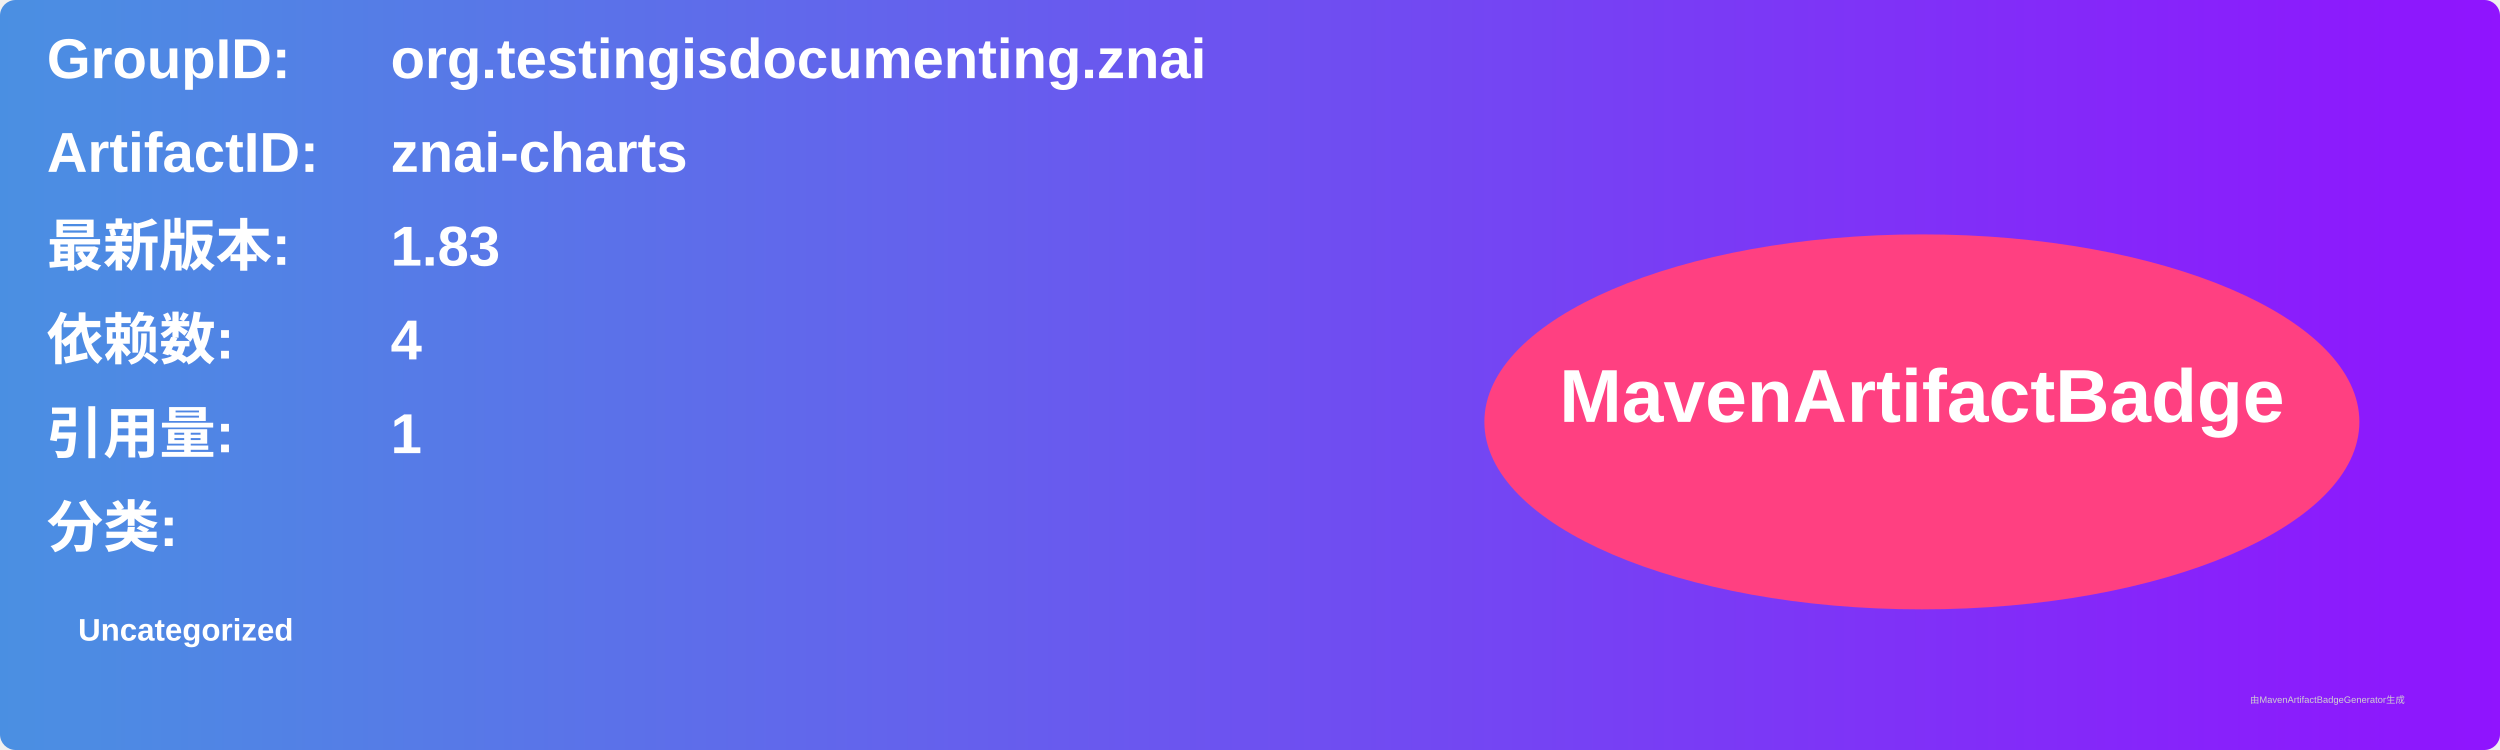
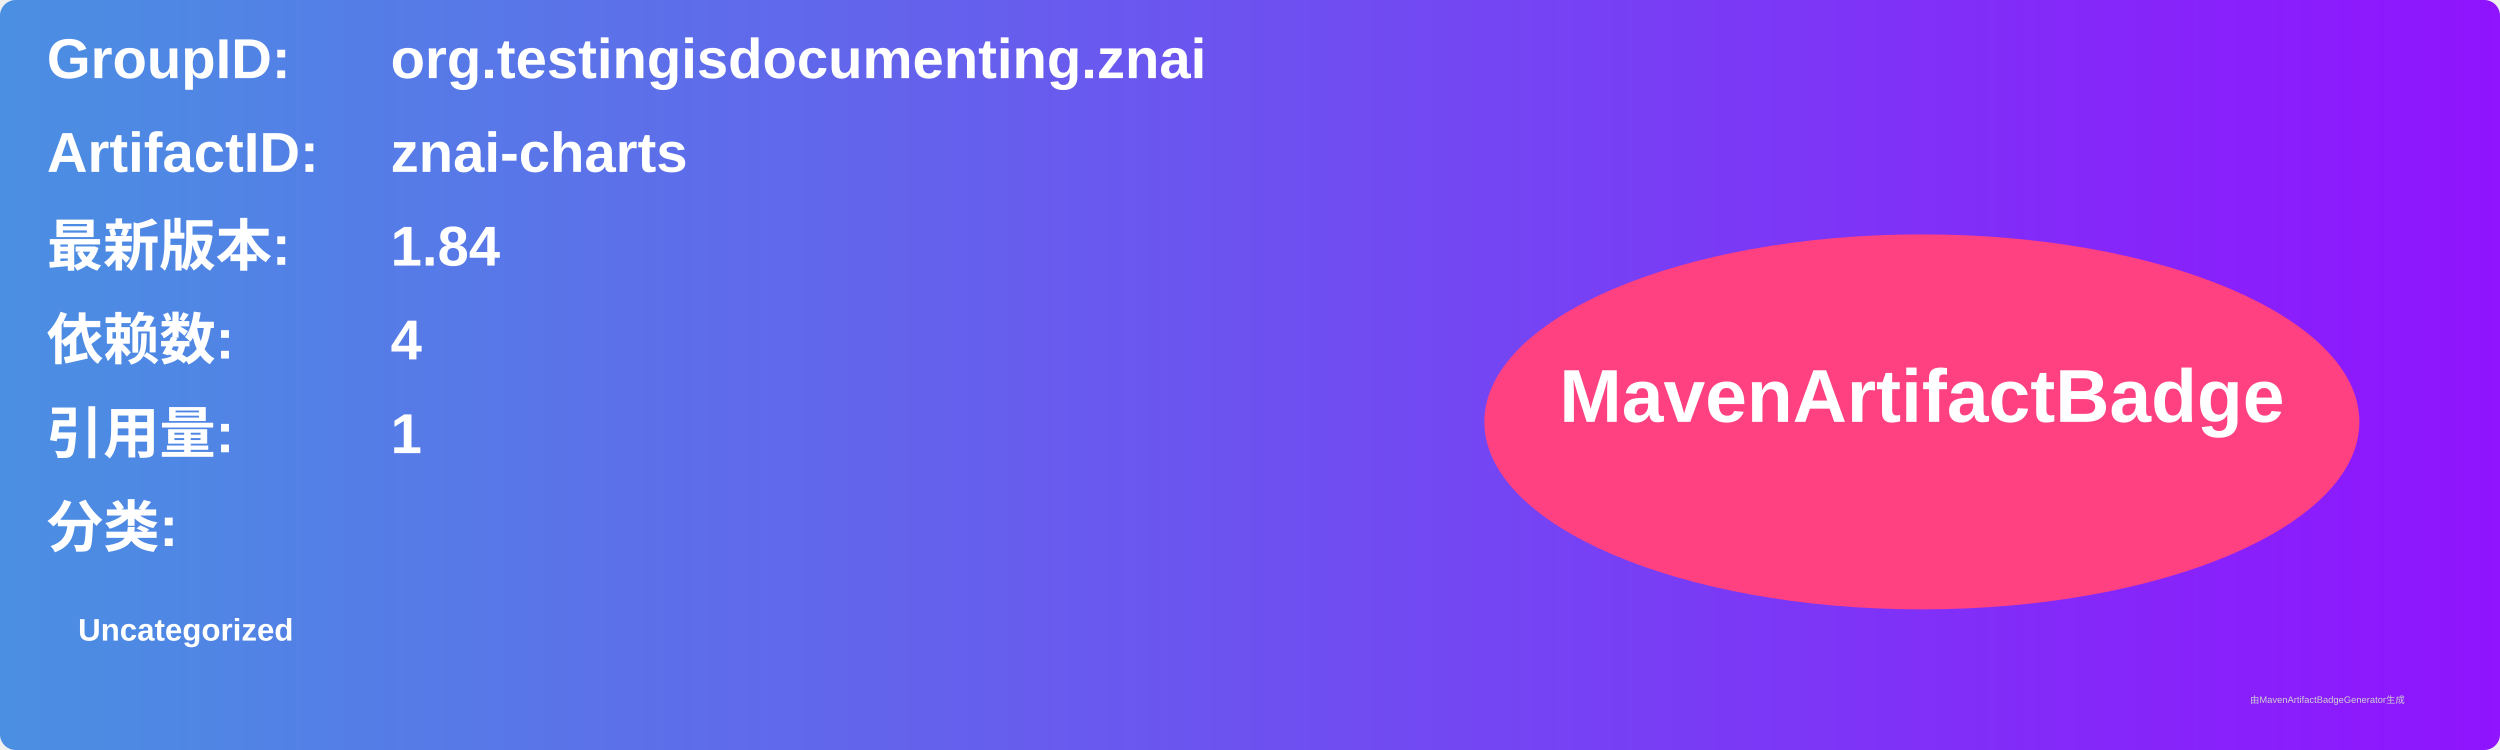
<svg xmlns="http://www.w3.org/2000/svg" width="800" height="240" viewBox="0 0 800 240">
  <linearGradient id="grad" x1="0%" y1="0%" x2="100%" y2="0%">
    <stop offset="0%" stop-color="#4a90e2" />
    <stop offset="100%" stop-color="#9013fe" />
  </linearGradient>
  <rect width="100%" height="100%" rx="5" ry="5" fill="url(#grad)" />
  <g transform="translate(15, 15)">
    <text x="0" y="10" font-family="Arial" font-size="18" fill="white" font-weight="bold" width="260">GroupID:</text>
    <text x="110" y="10" font-family="Arial" font-size="18" fill="white" font-weight="bold" width="460">org.testingisdocumenting.znai</text>
    <text x="0" y="40" font-family="Arial" font-size="18" fill="white" font-weight="bold" width="260">ArtifactID:</text>
    <text x="110" y="40" font-family="Arial" font-size="18" fill="white" font-weight="bold" width="460">znai-charts</text>
    <text x="0" y="70" font-family="Arial" font-size="18" fill="white" font-weight="bold">最新版本:</text>
    <text x="110" y="70" font-family="Arial" font-size="18" fill="white" font-weight="bold">
-       <tspan font-weight="bold">1.83</tspan>
+       <tspan font-weight="bold">1.84</tspan>
    </text>
    <text x="0" y="100" font-family="Arial" font-size="18" fill="white" font-weight="bold">依赖数: </text>
    <text x="110" y="100" font-family="Arial" font-size="18" fill="white">
      <tspan font-weight="bold">4</tspan>
    </text>
    <text x="0" y="130" font-family="Arial" font-size="18" fill="white" font-weight="bold">引用量: </text>
    <text x="110" y="130" font-family="Arial" font-size="18" fill="white">
      <tspan font-weight="bold">1</tspan>
    </text>
    <text x="0" y="160" font-family="Arial" font-size="18" fill="white" font-weight="bold">分类:</text>
    <text x="10" y="190" font-family="Arial" font-size="10" fill="white">
      <tspan font-weight="bold">Uncategorized</tspan>
    </text>
    <ellipse cx="600" cy="120" rx="140" ry="60" fill="#ff4081" />
    <text x="600" y="120" text-anchor="middle" font-family="Arial" font-size="24" fill="white" font-weight="bold">MavenArtifactBadge</text>
  </g>
  <text x="720" y="225" font-family="Arial" font-size="3" fill="#d0d0d0">由MavenArtifactBadgeGenerator生成</text>
</svg>
